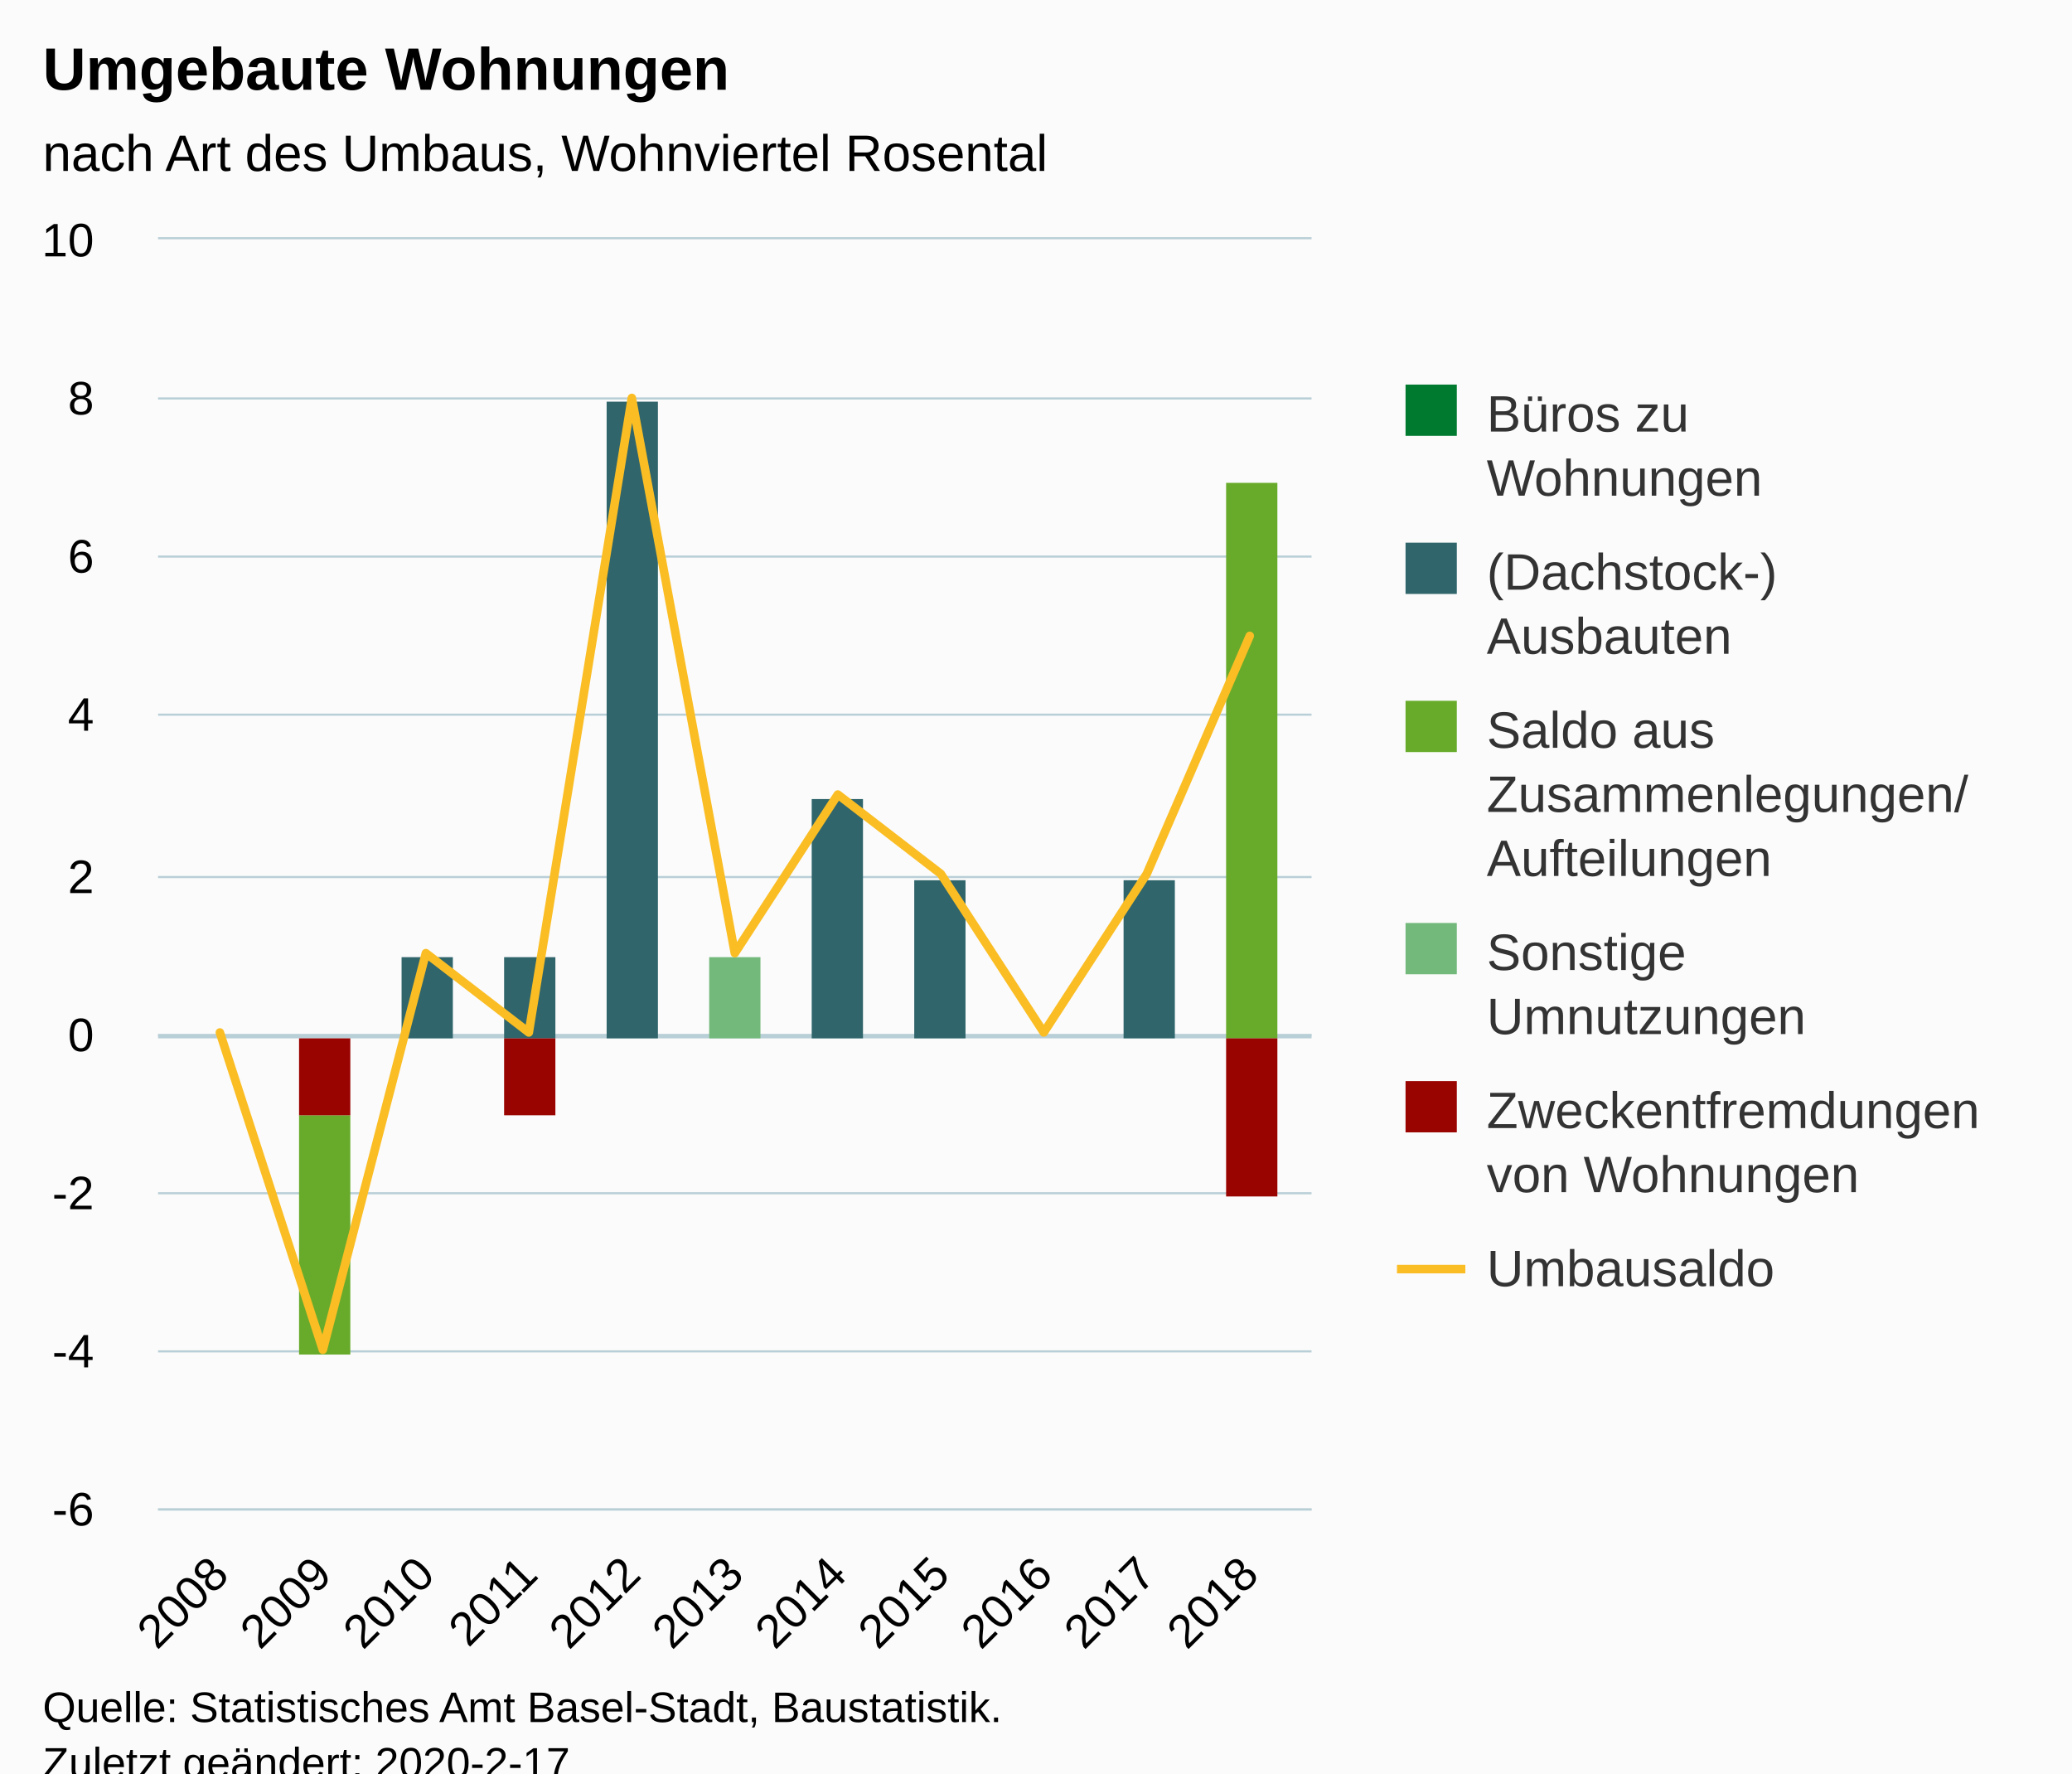
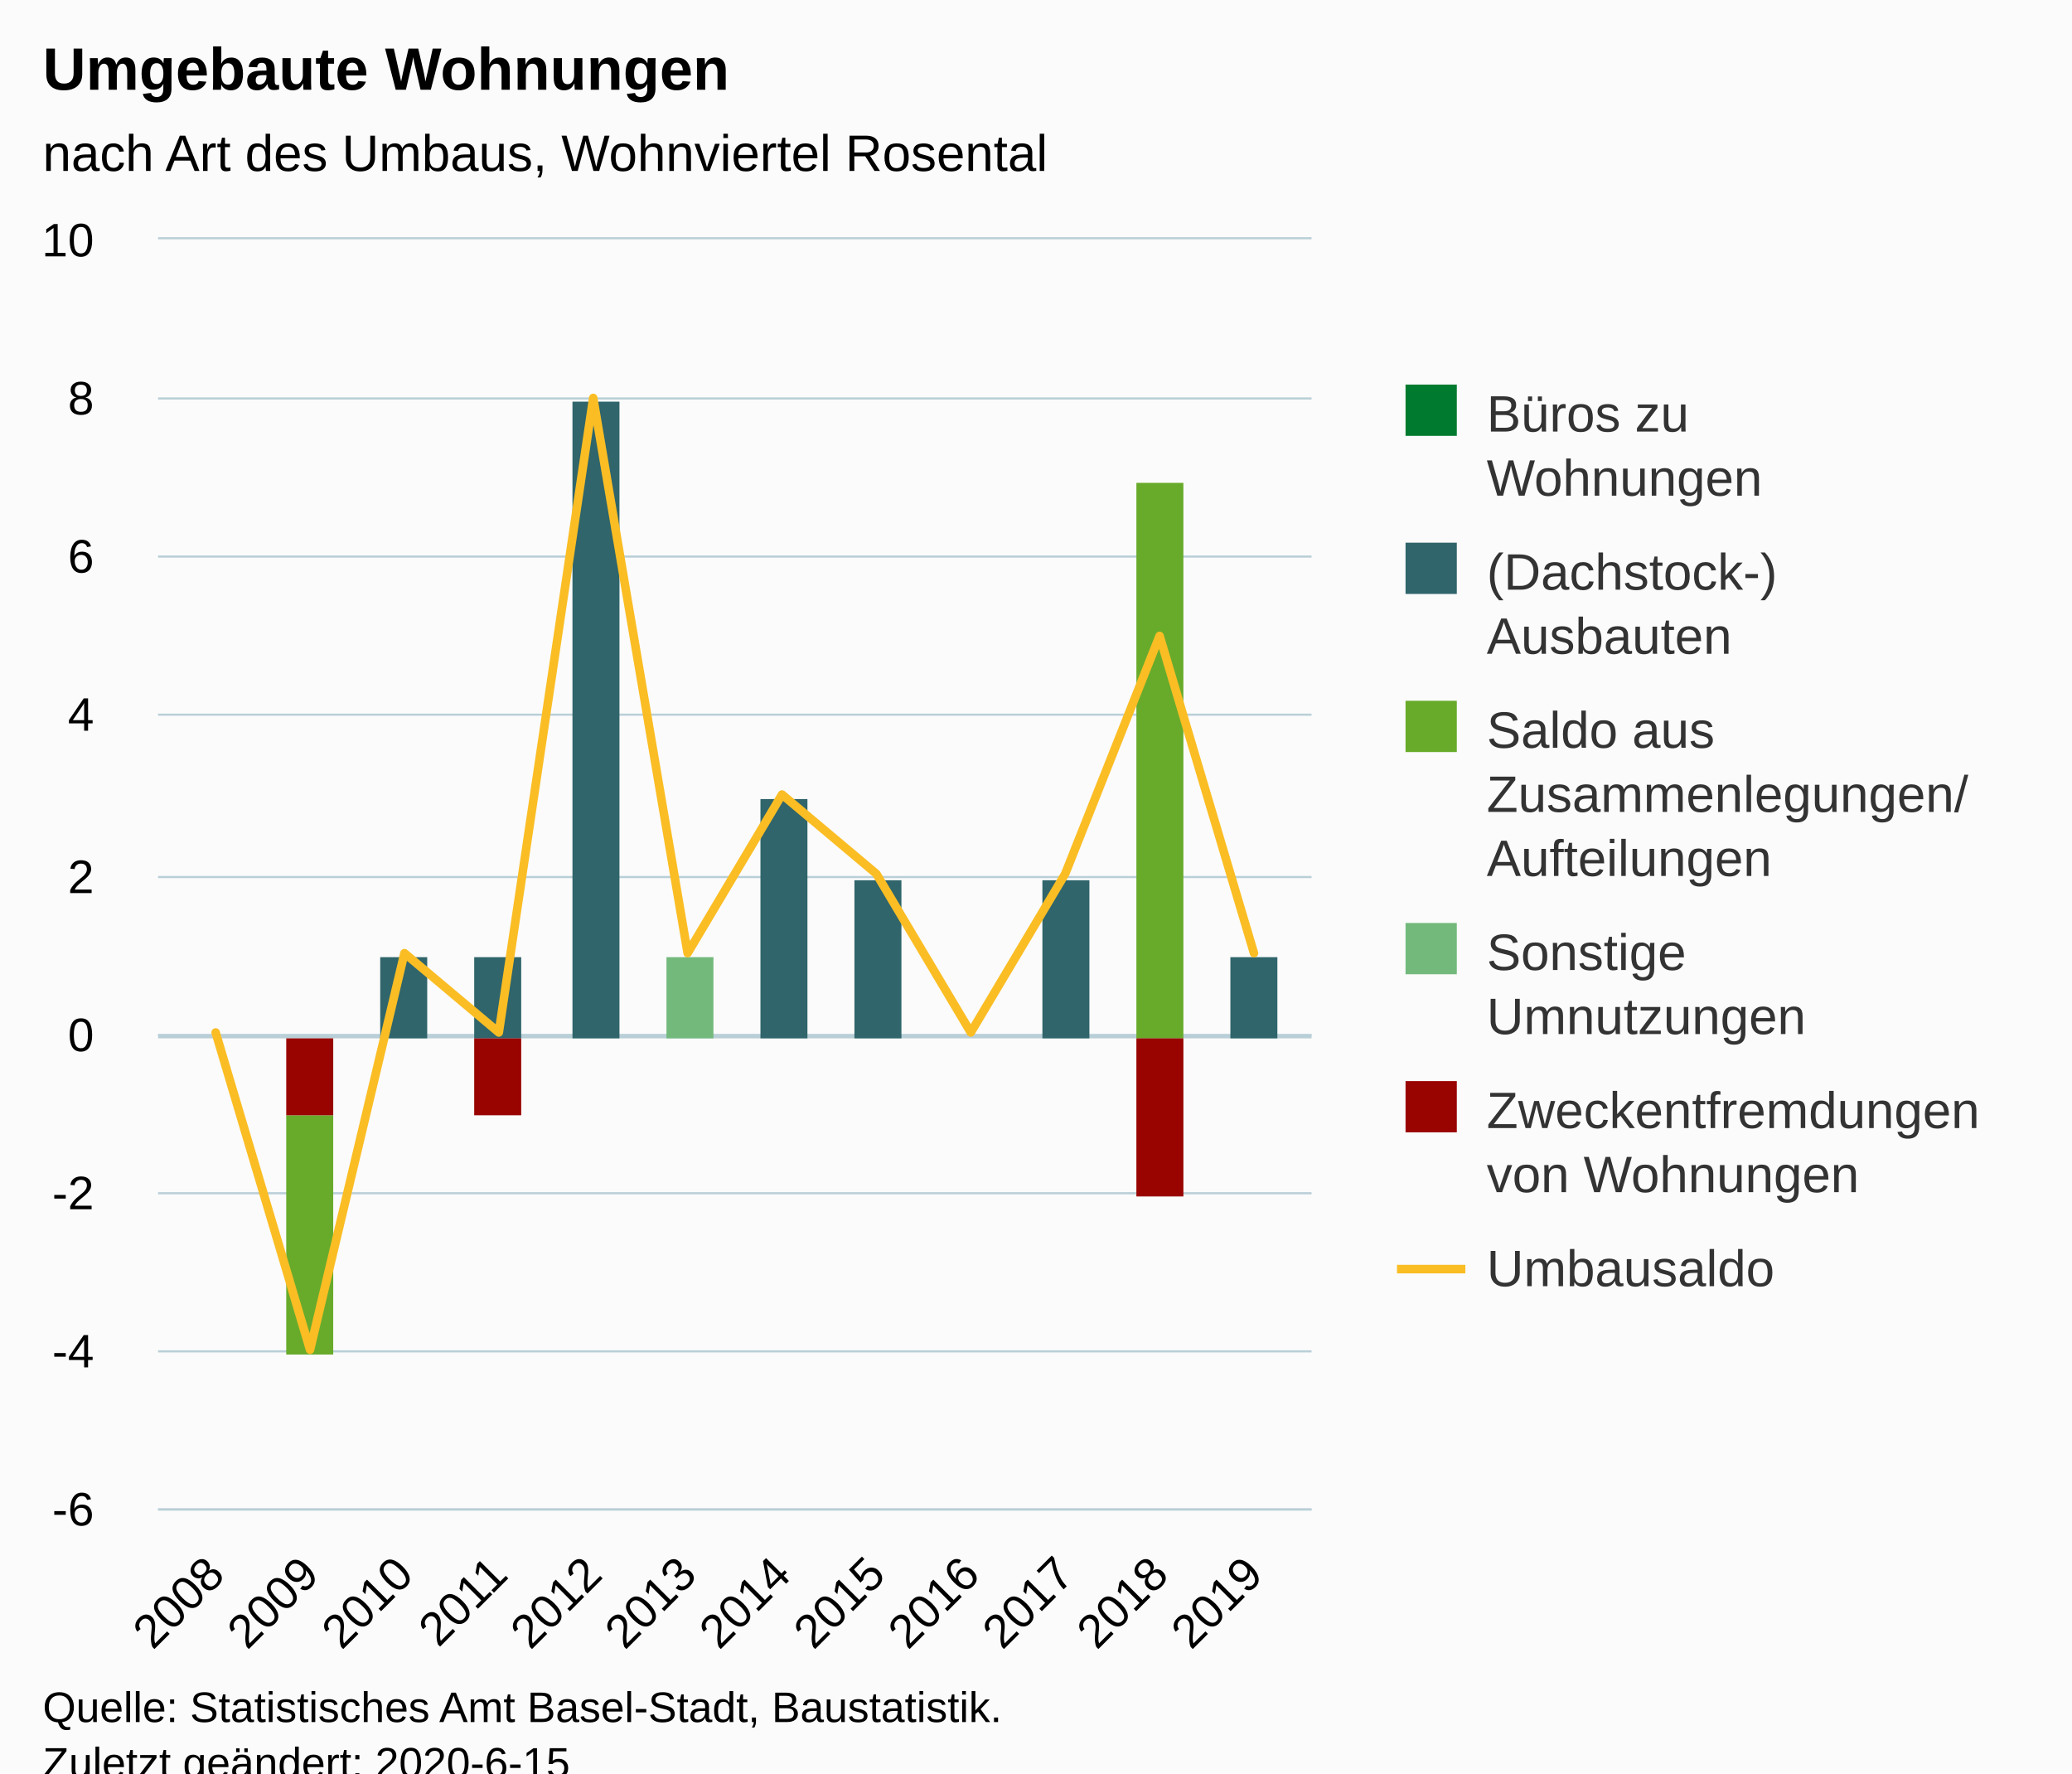
<svg xmlns="http://www.w3.org/2000/svg" version="1.1" class="highcharts-root" style="font-family:Arial;font-size:12px;" viewBox="0 0 485 415">
  <defs>
-     <clipPath id="highcharts-hr61z6p-6">
+     <clipPath id="highcharts-v6ncufa-6">
      <rect x="0" y="0" width="270" height="297" fill="none" />
    </clipPath>
-     <clipPath id="highcharts-hr61z6p-7">
+     <clipPath id="highcharts-v6ncufa-7">
      <rect x="0" y="0" width="270" height="297" fill="none" />
    </clipPath>
  </defs>
  <rect fill="#fbfbfb" class="highcharts-background" x="0" y="0" width="485" height="428" rx="0" ry="0" />
  <rect fill="none" class="highcharts-plot-background" x="37" y="56" width="270" height="297" />
  <g class="highcharts-pane-group" data-z-index="0" />
  <g class="highcharts-plot-lines-0" data-z-index="0">
    <path fill="none" class="highcharts-plot-line " stroke="#B9CFD7" stroke-width="1" d="M 37 242.5 L 307 242.5" />
  </g>
  <g class="highcharts-grid highcharts-xaxis-grid " data-z-index="1">
-     <path fill="none" data-z-index="1" class="highcharts-grid-line" d="M 50.5 56 L 50.5 353" opacity="1" />
-     <path fill="none" data-z-index="1" class="highcharts-grid-line" d="M 75.5 56 L 75.5 353" opacity="1" />
-     <path fill="none" data-z-index="1" class="highcharts-grid-line" d="M 99.5 56 L 99.5 353" opacity="1" />
-     <path fill="none" data-z-index="1" class="highcharts-grid-line" d="M 123.5 56 L 123.5 353" opacity="1" />
-     <path fill="none" data-z-index="1" class="highcharts-grid-line" d="M 147.5 56 L 147.5 353" opacity="1" />
-     <path fill="none" data-z-index="1" class="highcharts-grid-line" d="M 171.5 56 L 171.5 353" opacity="1" />
-     <path fill="none" data-z-index="1" class="highcharts-grid-line" d="M 195.5 56 L 195.5 353" opacity="1" />
-     <path fill="none" data-z-index="1" class="highcharts-grid-line" d="M 219.5 56 L 219.5 353" opacity="1" />
-     <path fill="none" data-z-index="1" class="highcharts-grid-line" d="M 243.5 56 L 243.5 353" opacity="1" />
-     <path fill="none" data-z-index="1" class="highcharts-grid-line" d="M 267.5 56 L 267.5 353" opacity="1" />
-     <path fill="none" data-z-index="1" class="highcharts-grid-line" d="M 292.5 56 L 292.5 353" opacity="1" />
+     <path fill="none" data-z-index="1" class="highcharts-grid-line" d="M 49.5 56 L 49.5 353" opacity="1" />
+     <path fill="none" data-z-index="1" class="highcharts-grid-line" d="M 72.5 56 L 72.5 353" opacity="1" />
+     <path fill="none" data-z-index="1" class="highcharts-grid-line" d="M 94.5 56 L 94.5 353" opacity="1" />
+     <path fill="none" data-z-index="1" class="highcharts-grid-line" d="M 116.5 56 L 116.5 353" opacity="1" />
+     <path fill="none" data-z-index="1" class="highcharts-grid-line" d="M 138.5 56 L 138.5 353" opacity="1" />
+     <path fill="none" data-z-index="1" class="highcharts-grid-line" d="M 160.5 56 L 160.5 353" opacity="1" />
+     <path fill="none" data-z-index="1" class="highcharts-grid-line" d="M 182.5 56 L 182.5 353" opacity="1" />
+     <path fill="none" data-z-index="1" class="highcharts-grid-line" d="M 204.5 56 L 204.5 353" opacity="1" />
+     <path fill="none" data-z-index="1" class="highcharts-grid-line" d="M 226.5 56 L 226.5 353" opacity="1" />
+     <path fill="none" data-z-index="1" class="highcharts-grid-line" d="M 248.5 56 L 248.5 353" opacity="1" />
+     <path fill="none" data-z-index="1" class="highcharts-grid-line" d="M 270.5 56 L 270.5 353" opacity="1" />
+     <path fill="none" data-z-index="1" class="highcharts-grid-line" d="M 293.5 56 L 293.5 353" opacity="1" />
  </g>
  <g class="highcharts-grid highcharts-yaxis-grid " data-z-index="1">
    <path fill="none" stroke="#B9CFD7" stroke-width="0.5" data-z-index="1" class="highcharts-grid-line" d="M 37 353.25 L 307 353.25" opacity="1" />
    <path fill="none" stroke="#B9CFD7" stroke-width="0.5" data-z-index="1" class="highcharts-grid-line" d="M 37 316.25 L 307 316.25" opacity="1" />
    <path fill="none" stroke="#B9CFD7" stroke-width="0.5" data-z-index="1" class="highcharts-grid-line" d="M 37 279.25 L 307 279.25" opacity="1" />
    <path fill="none" stroke="#B9CFD7" stroke-width="0.5" data-z-index="1" class="highcharts-grid-line" d="M 37 242.25 L 307 242.25" opacity="1" />
    <path fill="none" stroke="#B9CFD7" stroke-width="0.5" data-z-index="1" class="highcharts-grid-line" d="M 37 205.25 L 307 205.25" opacity="1" />
    <path fill="none" stroke="#B9CFD7" stroke-width="0.5" data-z-index="1" class="highcharts-grid-line" d="M 37 167.25 L 307 167.25" opacity="1" />
    <path fill="none" stroke="#B9CFD7" stroke-width="0.5" data-z-index="1" class="highcharts-grid-line" d="M 37 130.25 L 307 130.25" opacity="1" />
    <path fill="none" stroke="#B9CFD7" stroke-width="0.5" data-z-index="1" class="highcharts-grid-line" d="M 37 93.25 L 307 93.25" opacity="1" />
    <path fill="none" stroke="#B9CFD7" stroke-width="0.5" data-z-index="1" class="highcharts-grid-line" d="M 37 55.75 L 307 55.75" opacity="1" />
  </g>
  <rect fill="none" class="highcharts-plot-border" data-z-index="1" x="37" y="56" width="270" height="297" />
  <g class="highcharts-axis highcharts-xaxis " data-z-index="2">
    <path fill="none" class="highcharts-axis-line" stroke="#B9CFD7" stroke-width="0.5" data-z-index="7" d="M 37 353.25 L 307 353.25" />
  </g>
  <g class="highcharts-axis highcharts-yaxis " data-z-index="2">
    <path fill="none" class="highcharts-axis-line" data-z-index="7" d="M 37 56 L 37 353" />
  </g>
  <g class="highcharts-series-group" data-z-index="3">
-     <g data-z-index="0.1" class="highcharts-series highcharts-series-0 highcharts-column-series " transform="translate(37,56) scale(1 1)" clip-path="url(#highcharts-hr61z6p-7)">
-       <rect x="9" y="187" width="12" height="0" fill="#007a2f" class="highcharts-point" />
-       <rect x="33" y="187" width="12" height="0" fill="#007a2f" class="highcharts-point" />
-       <rect x="57" y="168" width="12" height="0" fill="#007a2f" class="highcharts-point" />
-       <rect x="81" y="168" width="12" height="0" fill="#007a2f" class="highcharts-point" />
-       <rect x="105" y="38" width="12" height="0" fill="#007a2f" class="highcharts-point" />
-       <rect x="129" y="168" width="12" height="0" fill="#007a2f" class="highcharts-point" />
-       <rect x="153" y="131" width="12" height="0" fill="#007a2f" class="highcharts-point" />
-       <rect x="177" y="150" width="12" height="0" fill="#007a2f" class="highcharts-point" />
-       <rect x="202" y="187" width="12" height="0" fill="#007a2f" class="highcharts-point" />
-       <rect x="226" y="150" width="12" height="0" fill="#007a2f" class="highcharts-point" />
-       <rect x="250" y="57" width="12" height="0" fill="#007a2f" class="highcharts-point" />
+     <g data-z-index="0.1" class="highcharts-series highcharts-series-0 highcharts-column-series " transform="translate(37,56) scale(1 1)" clip-path="url(#highcharts-v6ncufa-7)">
+       <rect x="8" y="187" width="11" height="0" fill="#007a2f" class="highcharts-point" />
+       <rect x="30" y="187" width="11" height="0" fill="#007a2f" class="highcharts-point" />
+       <rect x="52" y="168" width="11" height="0" fill="#007a2f" class="highcharts-point" />
+       <rect x="74" y="168" width="11" height="0" fill="#007a2f" class="highcharts-point" />
+       <rect x="97" y="38" width="11" height="0" fill="#007a2f" class="highcharts-point" />
+       <rect x="119" y="168" width="11" height="0" fill="#007a2f" class="highcharts-point" />
+       <rect x="141" y="131" width="11" height="0" fill="#007a2f" class="highcharts-point" />
+       <rect x="163" y="150" width="11" height="0" fill="#007a2f" class="highcharts-point" />
+       <rect x="185" y="187" width="11" height="0" fill="#007a2f" class="highcharts-point" />
+       <rect x="207" y="150" width="11" height="0" fill="#007a2f" class="highcharts-point" />
+       <rect x="229" y="57" width="11" height="0" fill="#007a2f" class="highcharts-point" />
+       <rect x="251" y="168" width="11" height="0" fill="#007a2f" class="highcharts-point" />
    </g>
    <g data-z-index="0.1" class="highcharts-markers highcharts-series-0 highcharts-column-series " transform="translate(37,56) scale(1 1)" clip-path="none" />
-     <g data-z-index="0.1" class="highcharts-series highcharts-series-1 highcharts-column-series " transform="translate(37,56) scale(1 1)" clip-path="url(#highcharts-hr61z6p-7)">
-       <rect x="9" y="187" width="12" height="0" fill="#2f656b" class="highcharts-point" />
-       <rect x="33" y="187" width="12" height="0" fill="#2f656b" class="highcharts-point" />
-       <rect x="57" y="168" width="12" height="19" fill="#2f656b" class="highcharts-point" />
-       <rect x="81" y="168" width="12" height="19" fill="#2f656b" class="highcharts-point" />
-       <rect x="105" y="38" width="12" height="149" fill="#2f656b" class="highcharts-point" />
-       <rect x="129" y="168" width="12" height="0" fill="#2f656b" class="highcharts-point" />
-       <rect x="153" y="131" width="12" height="56" fill="#2f656b" class="highcharts-point" />
-       <rect x="177" y="150" width="12" height="37" fill="#2f656b" class="highcharts-point" />
-       <rect x="202" y="187" width="12" height="0" fill="#2f656b" class="highcharts-point" />
-       <rect x="226" y="150" width="12" height="37" fill="#2f656b" class="highcharts-point" />
-       <rect x="250" y="57" width="12" height="0" fill="#2f656b" class="highcharts-point" />
+     <g data-z-index="0.1" class="highcharts-series highcharts-series-1 highcharts-column-series " transform="translate(37,56) scale(1 1)" clip-path="url(#highcharts-v6ncufa-7)">
+       <rect x="8" y="187" width="11" height="0" fill="#2f656b" class="highcharts-point" />
+       <rect x="30" y="187" width="11" height="0" fill="#2f656b" class="highcharts-point" />
+       <rect x="52" y="168" width="11" height="19" fill="#2f656b" class="highcharts-point" />
+       <rect x="74" y="168" width="11" height="19" fill="#2f656b" class="highcharts-point" />
+       <rect x="97" y="38" width="11" height="149" fill="#2f656b" class="highcharts-point" />
+       <rect x="119" y="168" width="11" height="0" fill="#2f656b" class="highcharts-point" />
+       <rect x="141" y="131" width="11" height="56" fill="#2f656b" class="highcharts-point" />
+       <rect x="163" y="150" width="11" height="37" fill="#2f656b" class="highcharts-point" />
+       <rect x="185" y="187" width="11" height="0" fill="#2f656b" class="highcharts-point" />
+       <rect x="207" y="150" width="11" height="37" fill="#2f656b" class="highcharts-point" />
+       <rect x="229" y="57" width="11" height="0" fill="#2f656b" class="highcharts-point" />
+       <rect x="251" y="168" width="11" height="19" fill="#2f656b" class="highcharts-point" />
    </g>
    <g data-z-index="0.1" class="highcharts-markers highcharts-series-1 highcharts-column-series " transform="translate(37,56) scale(1 1)" clip-path="none" />
-     <g data-z-index="0.1" class="highcharts-series highcharts-series-2 highcharts-column-series " transform="translate(37,56) scale(1 1)" clip-path="url(#highcharts-hr61z6p-7)">
-       <rect x="9" y="187" width="12" height="0" fill="#68ab2b" class="highcharts-point" />
-       <rect x="33" y="205" width="12" height="56" fill="#68ab2b" class="highcharts-point highcharts-negative" />
-       <rect x="57" y="187" width="12" height="0" fill="#68ab2b" class="highcharts-point" />
-       <rect x="81" y="187" width="12" height="0" fill="#68ab2b" class="highcharts-point" />
-       <rect x="105" y="187" width="12" height="0" fill="#68ab2b" class="highcharts-point" />
-       <rect x="129" y="168" width="12" height="0" fill="#68ab2b" class="highcharts-point" />
-       <rect x="153" y="187" width="12" height="0" fill="#68ab2b" class="highcharts-point" />
-       <rect x="177" y="187" width="12" height="0" fill="#68ab2b" class="highcharts-point" />
-       <rect x="202" y="187" width="12" height="0" fill="#68ab2b" class="highcharts-point" />
-       <rect x="226" y="187" width="12" height="0" fill="#68ab2b" class="highcharts-point" />
-       <rect x="250" y="57" width="12" height="130" fill="#68ab2b" class="highcharts-point" />
+     <g data-z-index="0.1" class="highcharts-series highcharts-series-2 highcharts-column-series " transform="translate(37,56) scale(1 1)" clip-path="url(#highcharts-v6ncufa-7)">
+       <rect x="8" y="187" width="11" height="0" fill="#68ab2b" class="highcharts-point" />
+       <rect x="30" y="205" width="11" height="56" fill="#68ab2b" class="highcharts-point highcharts-negative" />
+       <rect x="52" y="187" width="11" height="0" fill="#68ab2b" class="highcharts-point" />
+       <rect x="74" y="187" width="11" height="0" fill="#68ab2b" class="highcharts-point" />
+       <rect x="97" y="187" width="11" height="0" fill="#68ab2b" class="highcharts-point" />
+       <rect x="119" y="168" width="11" height="0" fill="#68ab2b" class="highcharts-point" />
+       <rect x="141" y="187" width="11" height="0" fill="#68ab2b" class="highcharts-point" />
+       <rect x="163" y="187" width="11" height="0" fill="#68ab2b" class="highcharts-point" />
+       <rect x="185" y="187" width="11" height="0" fill="#68ab2b" class="highcharts-point" />
+       <rect x="207" y="187" width="11" height="0" fill="#68ab2b" class="highcharts-point" />
+       <rect x="229" y="57" width="11" height="130" fill="#68ab2b" class="highcharts-point" />
+       <rect x="251" y="187" width="11" height="0" fill="#68ab2b" class="highcharts-point" />
    </g>
    <g data-z-index="0.1" class="highcharts-markers highcharts-series-2 highcharts-column-series " transform="translate(37,56) scale(1 1)" clip-path="none" />
-     <g data-z-index="0.1" class="highcharts-series highcharts-series-3 highcharts-column-series " transform="translate(37,56) scale(1 1)" clip-path="url(#highcharts-hr61z6p-7)">
-       <rect x="9" y="187" width="12" height="0" fill="#73b97c" class="highcharts-point" />
-       <rect x="33" y="187" width="12" height="0" fill="#73b97c" class="highcharts-point" />
-       <rect x="57" y="187" width="12" height="0" fill="#73b97c" class="highcharts-point" />
-       <rect x="81" y="187" width="12" height="0" fill="#73b97c" class="highcharts-point" />
-       <rect x="105" y="187" width="12" height="0" fill="#73b97c" class="highcharts-point" />
-       <rect x="129" y="168" width="12" height="19" fill="#73b97c" class="highcharts-point" />
-       <rect x="153" y="187" width="12" height="0" fill="#73b97c" class="highcharts-point" />
-       <rect x="177" y="187" width="12" height="0" fill="#73b97c" class="highcharts-point" />
-       <rect x="202" y="187" width="12" height="0" fill="#73b97c" class="highcharts-point" />
-       <rect x="226" y="187" width="12" height="0" fill="#73b97c" class="highcharts-point" />
-       <rect x="250" y="187" width="12" height="0" fill="#73b97c" class="highcharts-point" />
+     <g data-z-index="0.1" class="highcharts-series highcharts-series-3 highcharts-column-series " transform="translate(37,56) scale(1 1)" clip-path="url(#highcharts-v6ncufa-7)">
+       <rect x="8" y="187" width="11" height="0" fill="#73b97c" class="highcharts-point" />
+       <rect x="30" y="187" width="11" height="0" fill="#73b97c" class="highcharts-point" />
+       <rect x="52" y="187" width="11" height="0" fill="#73b97c" class="highcharts-point" />
+       <rect x="74" y="187" width="11" height="0" fill="#73b97c" class="highcharts-point" />
+       <rect x="97" y="187" width="11" height="0" fill="#73b97c" class="highcharts-point" />
+       <rect x="119" y="168" width="11" height="19" fill="#73b97c" class="highcharts-point" />
+       <rect x="141" y="187" width="11" height="0" fill="#73b97c" class="highcharts-point" />
+       <rect x="163" y="187" width="11" height="0" fill="#73b97c" class="highcharts-point" />
+       <rect x="185" y="187" width="11" height="0" fill="#73b97c" class="highcharts-point" />
+       <rect x="207" y="187" width="11" height="0" fill="#73b97c" class="highcharts-point" />
+       <rect x="229" y="187" width="11" height="0" fill="#73b97c" class="highcharts-point" />
+       <rect x="251" y="187" width="11" height="0" fill="#73b97c" class="highcharts-point" />
    </g>
    <g data-z-index="0.1" class="highcharts-markers highcharts-series-3 highcharts-column-series " transform="translate(37,56) scale(1 1)" clip-path="none" />
-     <g data-z-index="0.1" class="highcharts-series highcharts-series-4 highcharts-column-series " transform="translate(37,56) scale(1 1)" clip-path="url(#highcharts-hr61z6p-7)">
-       <rect x="9" y="187" width="12" height="0" fill="#990300" class="highcharts-point" />
-       <rect x="33" y="187" width="12" height="18" fill="#990300" class="highcharts-point highcharts-negative" />
-       <rect x="57" y="187" width="12" height="0" fill="#990300" class="highcharts-point" />
-       <rect x="81" y="187" width="12" height="18" fill="#990300" class="highcharts-point highcharts-negative" />
-       <rect x="105" y="187" width="12" height="0" fill="#990300" class="highcharts-point" />
-       <rect x="129" y="187" width="12" height="0" fill="#990300" class="highcharts-point" />
-       <rect x="153" y="187" width="12" height="0" fill="#990300" class="highcharts-point" />
-       <rect x="177" y="187" width="12" height="0" fill="#990300" class="highcharts-point" />
-       <rect x="202" y="187" width="12" height="0" fill="#990300" class="highcharts-point" />
-       <rect x="226" y="187" width="12" height="0" fill="#990300" class="highcharts-point" />
-       <rect x="250" y="187" width="12" height="37" fill="#990300" class="highcharts-point highcharts-negative" />
+     <g data-z-index="0.1" class="highcharts-series highcharts-series-4 highcharts-column-series " transform="translate(37,56) scale(1 1)" clip-path="url(#highcharts-v6ncufa-7)">
+       <rect x="8" y="187" width="11" height="0" fill="#990300" class="highcharts-point" />
+       <rect x="30" y="187" width="11" height="18" fill="#990300" class="highcharts-point highcharts-negative" />
+       <rect x="52" y="187" width="11" height="0" fill="#990300" class="highcharts-point" />
+       <rect x="74" y="187" width="11" height="18" fill="#990300" class="highcharts-point highcharts-negative" />
+       <rect x="97" y="187" width="11" height="0" fill="#990300" class="highcharts-point" />
+       <rect x="119" y="187" width="11" height="0" fill="#990300" class="highcharts-point" />
+       <rect x="141" y="187" width="11" height="0" fill="#990300" class="highcharts-point" />
+       <rect x="163" y="187" width="11" height="0" fill="#990300" class="highcharts-point" />
+       <rect x="185" y="187" width="11" height="0" fill="#990300" class="highcharts-point" />
+       <rect x="207" y="187" width="11" height="0" fill="#990300" class="highcharts-point" />
+       <rect x="229" y="187" width="11" height="37" fill="#990300" class="highcharts-point highcharts-negative" />
+       <rect x="251" y="187" width="11" height="0" fill="#990300" class="highcharts-point" />
    </g>
    <g data-z-index="0.1" class="highcharts-markers highcharts-series-4 highcharts-column-series " transform="translate(37,56) scale(1 1)" clip-path="none" />
-     <g data-z-index="0.1" class="highcharts-series highcharts-series-5 highcharts-line-series " transform="translate(37,56) scale(1 1)" clip-path="url(#highcharts-hr61z6p-7)">
-       <path fill="none" d="M 14.464 185.625 L 38.571 259.875 L 62.679 167.062 L 86.786 185.625 L 110.893 37.125 L 135 167.062 L 159.107 129.938 L 183.214 148.5 L 207.321 185.625 L 231.429 148.5 L 255.536 92.812" class="highcharts-graph" data-z-index="1" stroke="#fabd24" stroke-width="2" stroke-linejoin="round" stroke-linecap="round" />
+     <g data-z-index="0.1" class="highcharts-series highcharts-series-5 highcharts-line-series " transform="translate(37,56) scale(1 1)" clip-path="url(#highcharts-v6ncufa-7)">
+       <path fill="none" d="M 13.478 185.625 L 35.573 259.875 L 57.668 167.062 L 79.763 185.625 L 101.858 37.125 L 123.953 167.062 L 146.047 129.938 L 168.142 148.5 L 190.237 185.625 L 212.332 148.5 L 234.427 92.812 L 256.522 167.062" class="highcharts-graph" data-z-index="1" stroke="#fabd24" stroke-width="2" stroke-linejoin="round" stroke-linecap="round" />
    </g>
    <g data-z-index="0.1" class="highcharts-markers highcharts-series-5 highcharts-line-series " transform="translate(37,56) scale(1 1)" clip-path="none" />
  </g>
  <text x="10" text-anchor="start" class="highcharts-title" data-z-index="4" style="color:#000000;font-size:14px;font-weight:bold;fill:#000000;" y="21">
    <tspan>Umgebaute Wohnungen</tspan>
  </text>
  <text x="10" text-anchor="start" class="highcharts-subtitle" data-z-index="4" style="color:#000000;font-size:12px;font-weight:normal;font-family:Arial;fill:#000000;" y="40">
    <tspan>nach Art des Umbaus, Wohnviertel Rosental</tspan>
  </text>
  <g class="highcharts-legend" data-z-index="7" transform="translate(319,83)">
    <rect fill="none" class="highcharts-legend-box" rx="0" ry="0" x="0" y="0" width="156" height="233" visibility="visible" />
    <g data-z-index="1">
      <g>
        <g class="highcharts-legend-item highcharts-column-series highcharts-color-undefined highcharts-series-0" data-z-index="1" transform="translate(8,3)">
          <text x="21" style="color:#333333;font-size:12px;font-weight:normal;cursor:pointer;fill:#333333;" text-anchor="start" data-z-index="2" y="15">
            <tspan>Büros zu</tspan>
            <tspan dy="15" x="21">Wohnungen</tspan>
          </text>
          <rect x="2" y="4" width="12" height="12" fill="#007a2f" class="highcharts-point" data-z-index="3" />
        </g>
        <g class="highcharts-legend-item highcharts-column-series highcharts-color-undefined highcharts-series-1" data-z-index="1" transform="translate(8,40)">
          <text x="21" y="15" style="color:#333333;font-size:12px;font-weight:normal;cursor:pointer;fill:#333333;" text-anchor="start" data-z-index="2">
            <tspan>(Dachstock-)</tspan>
            <tspan dy="15" x="21">Ausbauten</tspan>
          </text>
          <rect x="2" y="4" width="12" height="12" fill="#2f656b" class="highcharts-point" data-z-index="3" />
        </g>
        <g class="highcharts-legend-item highcharts-column-series highcharts-color-undefined highcharts-series-2" data-z-index="1" transform="translate(8,77)">
          <text x="21" y="15" style="color:#333333;font-size:12px;font-weight:normal;cursor:pointer;fill:#333333;" text-anchor="start" data-z-index="2">
            <tspan>Saldo aus</tspan>
            <tspan dy="15" x="21">Zusammenlegungen/</tspan>
            <tspan dy="15" x="21">Aufteilungen</tspan>
          </text>
          <rect x="2" y="4" width="12" height="12" fill="#68ab2b" class="highcharts-point" data-z-index="3" />
        </g>
        <g class="highcharts-legend-item highcharts-column-series highcharts-color-undefined highcharts-series-3" data-z-index="1" transform="translate(8,129)">
          <text x="21" y="15" style="color:#333333;font-size:12px;font-weight:normal;cursor:pointer;fill:#333333;" text-anchor="start" data-z-index="2">
            <tspan>Sonstige</tspan>
            <tspan dy="15" x="21">Umnutzungen</tspan>
          </text>
          <rect x="2" y="4" width="12" height="12" fill="#73b97c" class="highcharts-point" data-z-index="3" />
        </g>
        <g class="highcharts-legend-item highcharts-column-series highcharts-color-undefined highcharts-series-4" data-z-index="1" transform="translate(8,166)">
          <text x="21" y="15" style="color:#333333;font-size:12px;font-weight:normal;cursor:pointer;fill:#333333;" text-anchor="start" data-z-index="2">
            <tspan>Zweckentfremdungen</tspan>
            <tspan dy="15" x="21">von Wohnungen</tspan>
          </text>
          <rect x="2" y="4" width="12" height="12" fill="#990300" class="highcharts-point" data-z-index="3" />
        </g>
        <g class="highcharts-legend-item highcharts-line-series highcharts-color-undefined highcharts-series-5" data-z-index="1" transform="translate(8,203)">
          <path fill="none" d="M 0 11 L 16 11" class="highcharts-graph" stroke="#fabd24" stroke-width="2" />
          <text x="21" y="15" style="color:#333333;font-size:12px;font-weight:normal;cursor:pointer;fill:#333333;" text-anchor="start" data-z-index="2">
            <tspan>Umbausaldo</tspan>
          </text>
        </g>
      </g>
    </g>
  </g>
  <g class="highcharts-axis-labels highcharts-xaxis-labels " data-z-index="7">
-     <text x="54.057" style="color:#000000;cursor:default;font-size:11px;fill:#000000;" text-anchor="end" transform="translate(0,0) rotate(-45 54.05701 369)" y="369" opacity="1">2008</text>
-     <text x="78.164" style="color:#000000;cursor:default;font-size:11px;fill:#000000;" text-anchor="end" transform="translate(0,0) rotate(-45 78.16415 369)" y="369" opacity="1">2009</text>
-     <text x="102.271" style="color:#000000;cursor:default;font-size:11px;fill:#000000;" text-anchor="end" transform="translate(0,0) rotate(-45 102.2713 369)" y="369" opacity="1">2010</text>
-     <text x="126.378" style="color:#000000;cursor:default;font-size:11px;fill:#000000;" text-anchor="end" transform="translate(0,0) rotate(-45 126.3784 369)" y="369" opacity="1">2011</text>
-     <text x="150.486" style="color:#000000;cursor:default;font-size:11px;fill:#000000;" text-anchor="end" transform="translate(0,0) rotate(-45 150.4856 369)" y="369" opacity="1">2012</text>
-     <text x="174.593" style="color:#000000;cursor:default;font-size:11px;fill:#000000;" text-anchor="end" transform="translate(0,0) rotate(-45 174.5927 369)" y="369" opacity="1">2013</text>
-     <text x="198.7" style="color:#000000;cursor:default;font-size:11px;fill:#000000;" text-anchor="end" transform="translate(0,0) rotate(-45 198.6999 369)" y="369" opacity="1">2014</text>
-     <text x="222.807" style="color:#000000;cursor:default;font-size:11px;fill:#000000;" text-anchor="end" transform="translate(0,0) rotate(-45 222.807 369)" y="369" opacity="1">2015</text>
-     <text x="246.914" style="color:#000000;cursor:default;font-size:11px;fill:#000000;" text-anchor="end" transform="translate(0,0) rotate(-45 246.9142 369)" y="369" opacity="1">2016</text>
-     <text x="271.021" style="color:#000000;cursor:default;font-size:11px;fill:#000000;" text-anchor="end" transform="translate(0,0) rotate(-45 271.0213 369)" y="369" opacity="1">2017</text>
-     <text x="295.128" style="color:#000000;cursor:default;font-size:11px;fill:#000000;" text-anchor="end" transform="translate(0,0) rotate(-45 295.1284 369)" y="369" opacity="1">2018</text>
+     <text x="53.071" style="color:#000000;cursor:default;font-size:11px;fill:#000000;" text-anchor="end" transform="translate(0,0) rotate(-45 53.07063 369)" y="369" opacity="1">2008</text>
+     <text x="75.166" style="color:#000000;cursor:default;font-size:11px;fill:#000000;" text-anchor="end" transform="translate(0,0) rotate(-45 75.16556 369)" y="369" opacity="1">2009</text>
+     <text x="97.26" style="color:#000000;cursor:default;font-size:11px;fill:#000000;" text-anchor="end" transform="translate(0,0) rotate(-45 97.26048 369)" y="369" opacity="1">2010</text>
+     <text x="119.355" style="color:#000000;cursor:default;font-size:11px;fill:#000000;" text-anchor="end" transform="translate(0,0) rotate(-45 119.3554 369)" y="369" opacity="1">2011</text>
+     <text x="141.45" style="color:#000000;cursor:default;font-size:11px;fill:#000000;" text-anchor="end" transform="translate(0,0) rotate(-45 141.4503 369)" y="369" opacity="1">2012</text>
+     <text x="163.545" style="color:#000000;cursor:default;font-size:11px;fill:#000000;" text-anchor="end" transform="translate(0,0) rotate(-45 163.5453 369)" y="369" opacity="1">2013</text>
+     <text x="185.64" style="color:#000000;cursor:default;font-size:11px;fill:#000000;" text-anchor="end" transform="translate(0,0) rotate(-45 185.6402 369)" y="369" opacity="1">2014</text>
+     <text x="207.735" style="color:#000000;cursor:default;font-size:11px;fill:#000000;" text-anchor="end" transform="translate(0,0) rotate(-45 207.7351 369)" y="369" opacity="1">2015</text>
+     <text x="229.83" style="color:#000000;cursor:default;font-size:11px;fill:#000000;" text-anchor="end" transform="translate(0,0) rotate(-45 229.83 369)" y="369" opacity="1">2016</text>
+     <text x="251.925" style="color:#000000;cursor:default;font-size:11px;fill:#000000;" text-anchor="end" transform="translate(0,0) rotate(-45 251.925 369)" y="369" opacity="1">2017</text>
+     <text x="274.02" style="color:#000000;cursor:default;font-size:11px;fill:#000000;" text-anchor="end" transform="translate(0,0) rotate(-45 274.0199 369)" y="369" opacity="1">2018</text>
+     <text x="296.115" style="color:#000000;cursor:default;font-size:11px;fill:#000000;" text-anchor="end" transform="translate(0,0) rotate(-45 296.1148 369)" y="369" opacity="1">2019</text>
  </g>
  <g class="highcharts-axis-labels highcharts-yaxis-labels " data-z-index="7">
    <text x="22" style="color:#000000;cursor:default;font-size:11px;fill:#000000;" text-anchor="end" transform="translate(0,0)" y="357" opacity="1">-6</text>
    <text x="22" style="color:#000000;cursor:default;font-size:11px;fill:#000000;" text-anchor="end" transform="translate(0,0)" y="320" opacity="1">-4</text>
    <text x="22" style="color:#000000;cursor:default;font-size:11px;fill:#000000;" text-anchor="end" transform="translate(0,0)" y="283" opacity="1">-2</text>
    <text x="22" style="color:#000000;cursor:default;font-size:11px;fill:#000000;" text-anchor="end" transform="translate(0,0)" y="246" opacity="1">0</text>
    <text x="22" style="color:#000000;cursor:default;font-size:11px;fill:#000000;" text-anchor="end" transform="translate(0,0)" y="209" opacity="1">2</text>
    <text x="22" style="color:#000000;cursor:default;font-size:11px;fill:#000000;" text-anchor="end" transform="translate(0,0)" y="171" opacity="1">4</text>
    <text x="22" style="color:#000000;cursor:default;font-size:11px;fill:#000000;" text-anchor="end" transform="translate(0,0)" y="134" opacity="1">6</text>
    <text x="22" style="color:#000000;cursor:default;font-size:11px;fill:#000000;" text-anchor="end" transform="translate(0,0)" y="97" opacity="1">8</text>
    <text x="22" style="color:#000000;cursor:default;font-size:11px;fill:#000000;" text-anchor="end" transform="translate(0,0)" y="60" opacity="1">10</text>
  </g>
  <text x="10" class="highcharts-credits" text-anchor="start" data-z-index="8" style="cursor:default;color:#000000;font-size:10px;fill:#000000;" y="403">
    <tspan>Quelle: Statistisches Amt Basel-Stadt, Baustatistik.</tspan>
-     <tspan x="10" dy="13">Zuletzt geändert: 2020-2-17</tspan>
+     <tspan x="10" dy="13">Zuletzt geändert: 2020-6-15</tspan>
  </text>
</svg>
